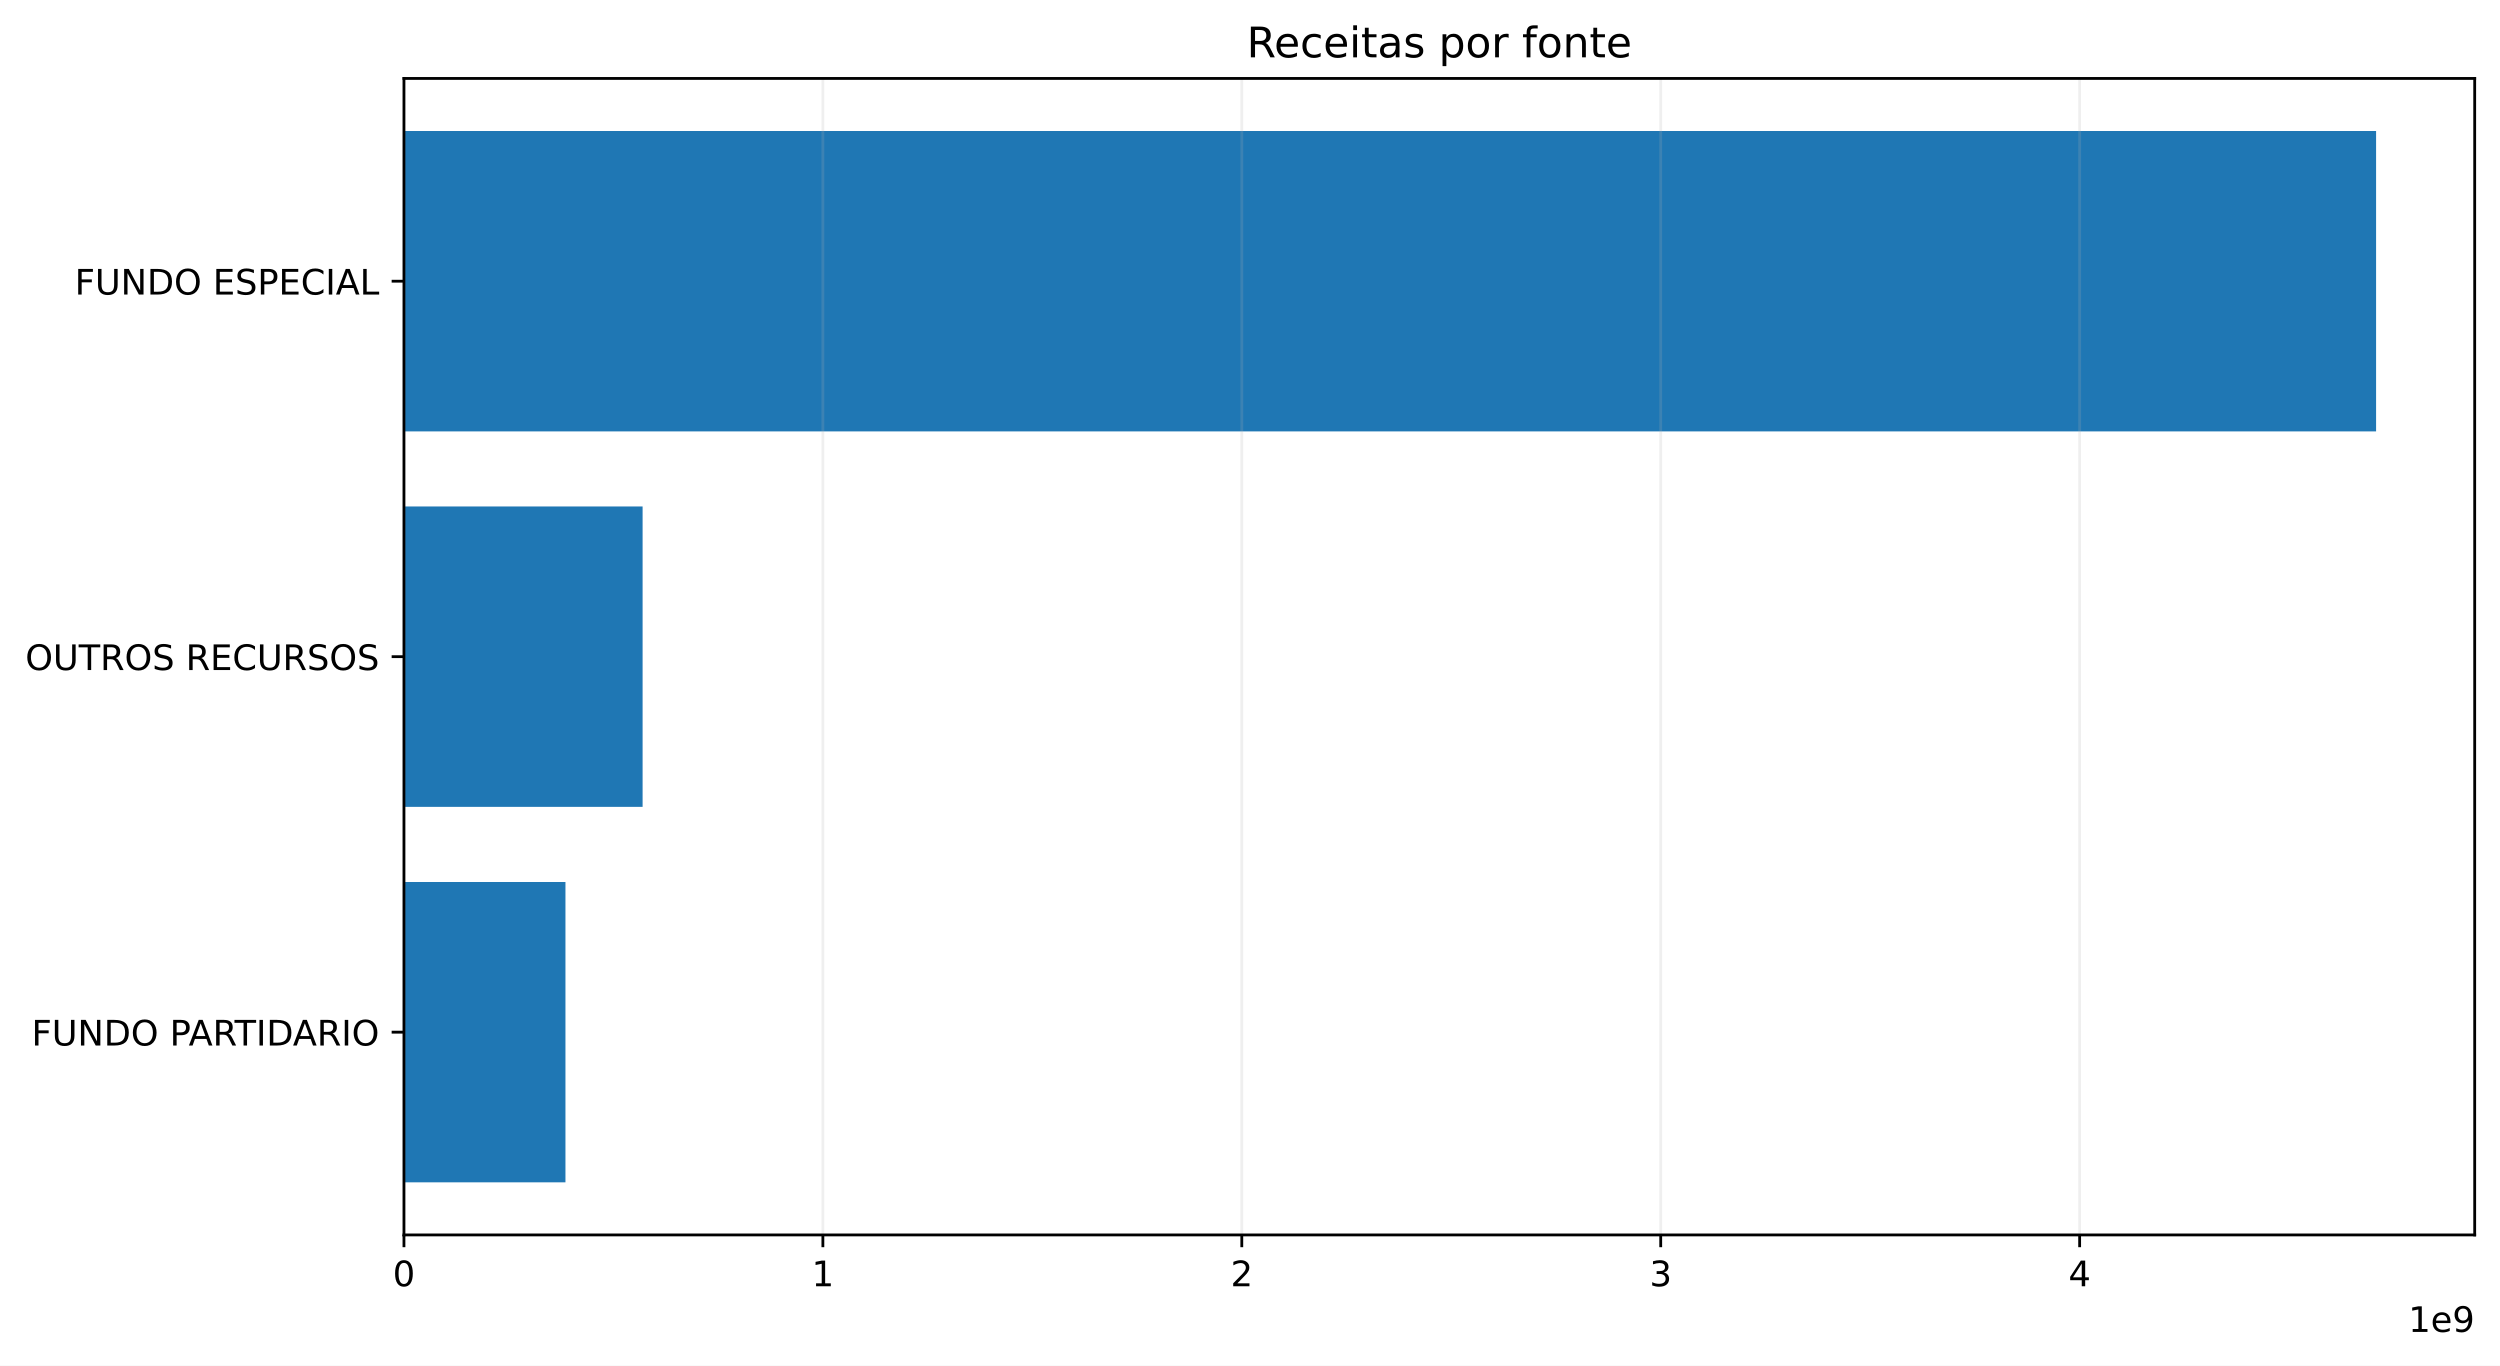
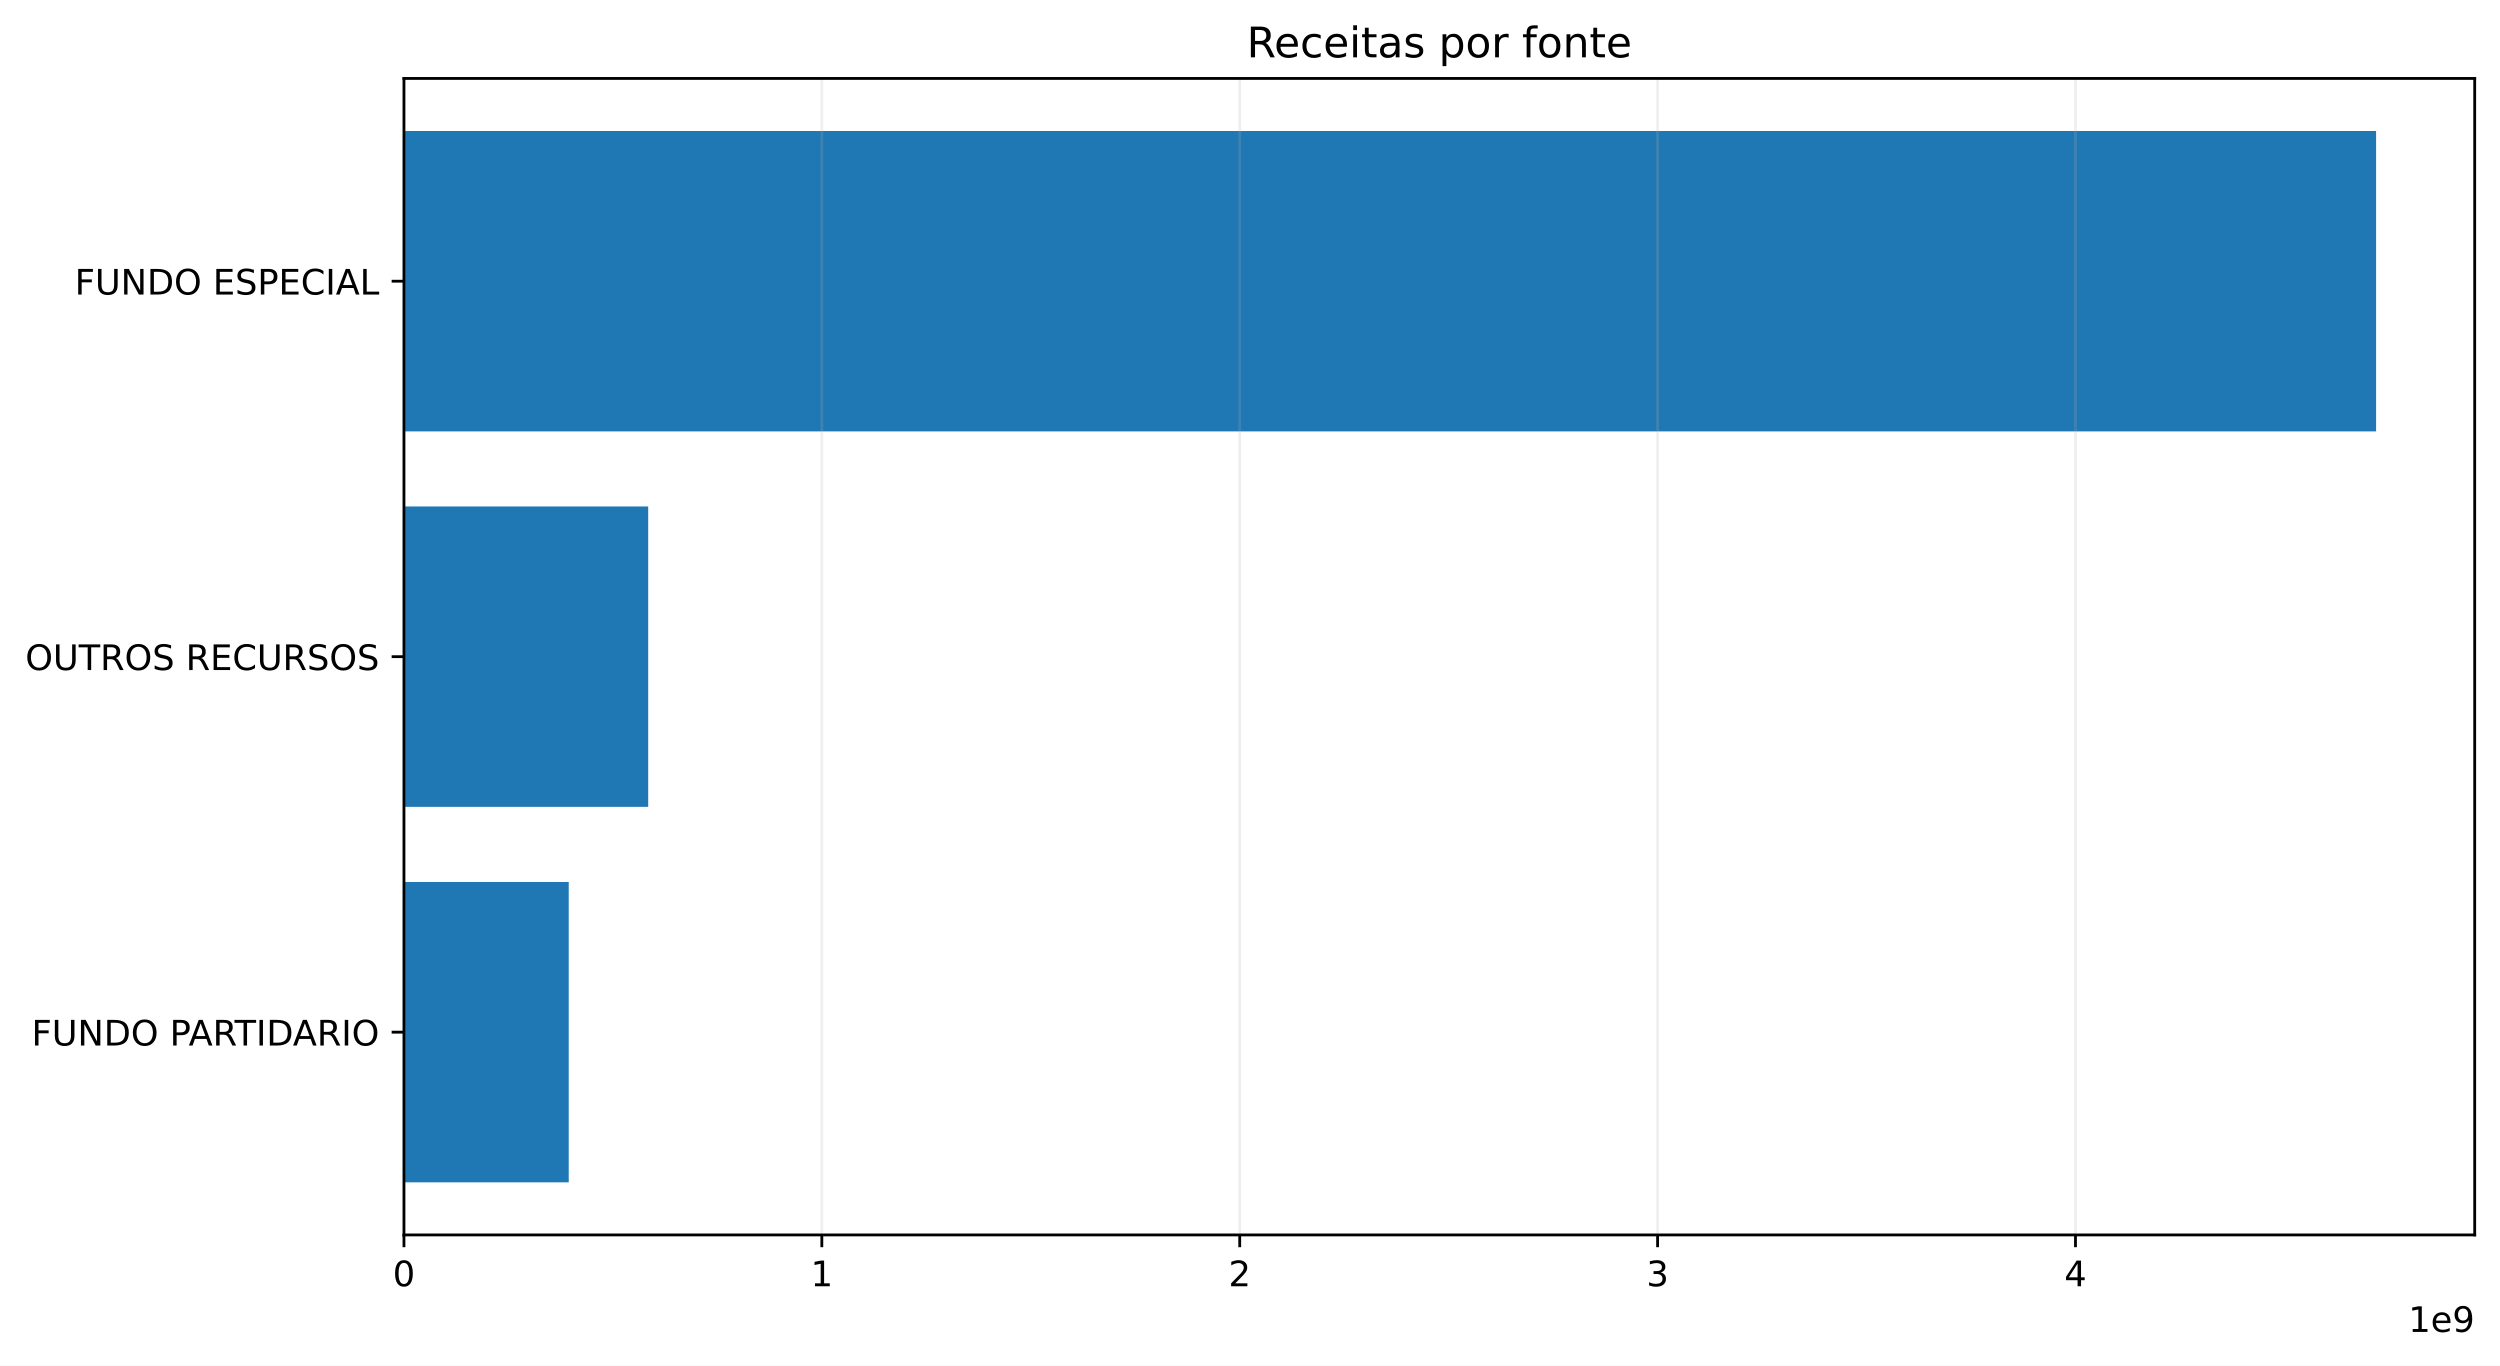
<svg xmlns="http://www.w3.org/2000/svg" xmlns:xlink="http://www.w3.org/1999/xlink" width="711.291pt" height="388.558pt" viewBox="0 0 711.291 388.558" version="1.1">
  <defs>
    <style type="text/css">*{stroke-linejoin: round; stroke-linecap: butt}</style>
  </defs>
  <g id="figure_1">
    <g id="patch_1">
      <path d="M 0 388.558  L 711.291 388.558  L 711.291 0  L 0 0  z " style="fill: #ffffff" />
    </g>
    <g id="axes_1">
      <g id="patch_2">
        <path d="M 114.931 351.358  L 704.091 351.358  L 704.091 22.318  L 114.931 22.318  z " style="fill: #ffffff" />
      </g>
      <g id="patch_3">
-         <path d="M 114.931 336.402  L 160.881 336.402  L 160.881 250.937  L 114.931 250.937  z " clip-path="url(#p4329cd333b)" style="fill: #1f77b4" />
+         <path d="M 114.931 336.402  L 161.813 336.402  L 161.813 250.937  L 114.931 250.937  z " clip-path="url(#p1a282b4926)" style="fill: #1f77b4" />
      </g>
      <g id="patch_4">
-         <path d="M 114.931 229.571  L 182.831 229.571  L 182.831 144.106  L 114.931 144.106  z " clip-path="url(#p4329cd333b)" style="fill: #1f77b4" />
+         <path d="M 114.931 229.571  L 184.422 229.571  L 184.422 144.106  L 114.931 144.106  z " clip-path="url(#p1a282b4926)" style="fill: #1f77b4" />
      </g>
      <g id="patch_5">
-         <path d="M 114.931 122.739  L 676.036 122.739  L 676.036 37.274  L 114.931 37.274  z " clip-path="url(#p4329cd333b)" style="fill: #1f77b4" />
+         <path d="M 114.931 122.739  L 676.036 122.739  L 676.036 37.274  L 114.931 37.274  z " clip-path="url(#p1a282b4926)" style="fill: #1f77b4" />
      </g>
      <g id="matplotlib.axis_1">
        <g id="xtick_1">
          <g id="line2d_1">
-             <path d="M 114.931 351.358  L 114.931 22.318  " clip-path="url(#p4329cd333b)" style="fill: none; stroke: #b0b0b0; stroke-opacity: 0.2; stroke-width: 0.8; stroke-linecap: square" />
+             <path d="M 114.931 351.358  L 114.931 22.318  " clip-path="url(#p1a282b4926)" style="fill: none; stroke: #b0b0b0; stroke-opacity: 0.2; stroke-width: 0.8; stroke-linecap: square" />
          </g>
          <g id="line2d_2">
            <defs>
-               <path id="mad515bba20" d="M 0 0  L 0 3.5  " style="stroke: #000000; stroke-width: 0.8" />
+               <path id="md3daf7415a" d="M 0 0  L 0 3.5  " style="stroke: #000000; stroke-width: 0.8" />
            </defs>
            <g>
-               <use xlink:href="#mad515bba20" x="114.931" y="351.358" style="stroke: #000000; stroke-width: 0.8" />
+               <use xlink:href="#md3daf7415a" x="114.931" y="351.358" style="stroke: #000000; stroke-width: 0.8" />
            </g>
          </g>
          <g id="text_1">
            <g transform="translate(111.75 365.9558) scale(0.1 -0.1)">
              <defs>
                <path id="DejaVuSans-13" d="M 2034 4250  Q 1547 4250 1301 3770  Q 1056 3291 1056 2328  Q 1056 1369 1301 889  Q 1547 409 2034 409  Q 2525 409 2770 889  Q 3016 1369 3016 2328  Q 3016 3291 2770 3770  Q 2525 4250 2034 4250  z M 2034 4750  Q 2819 4750 3233 4129  Q 3647 3509 3647 2328  Q 3647 1150 3233 529  Q 2819 -91 2034 -91  Q 1250 -91 836 529  Q 422 1150 422 2328  Q 422 3509 836 4129  Q 1250 4750 2034 4750  z " transform="scale(0.015625)" />
              </defs>
              <use xlink:href="#DejaVuSans-13" />
            </g>
          </g>
        </g>
        <g id="xtick_2">
          <g id="line2d_3">
-             <path d="M 234.121 351.358  L 234.121 22.318  " clip-path="url(#p4329cd333b)" style="fill: none; stroke: #b0b0b0; stroke-opacity: 0.2; stroke-width: 0.8; stroke-linecap: square" />
+             <path d="M 233.825 351.358  L 233.825 22.318  " clip-path="url(#p1a282b4926)" style="fill: none; stroke: #b0b0b0; stroke-opacity: 0.2; stroke-width: 0.8; stroke-linecap: square" />
          </g>
          <g id="line2d_4">
            <g>
-               <use xlink:href="#mad515bba20" x="234.121" y="351.358" style="stroke: #000000; stroke-width: 0.8" />
+               <use xlink:href="#md3daf7415a" x="233.825" y="351.358" style="stroke: #000000; stroke-width: 0.8" />
            </g>
          </g>
          <g id="text_2">
-             <g transform="translate(230.94 365.9558) scale(0.1 -0.1)">
+             <g transform="translate(230.6438 365.9558) scale(0.1 -0.1)">
              <defs>
                <path id="DejaVuSans-14" d="M 794 531  L 1825 531  L 1825 4091  L 703 3866  L 703 4441  L 1819 4666  L 2450 4666  L 2450 531  L 3481 531  L 3481 0  L 794 0  L 794 531  z " transform="scale(0.015625)" />
              </defs>
              <use xlink:href="#DejaVuSans-14" />
            </g>
          </g>
        </g>
        <g id="xtick_3">
          <g id="line2d_5">
-             <path d="M 353.311 351.358  L 353.311 22.318  " clip-path="url(#p4329cd333b)" style="fill: none; stroke: #b0b0b0; stroke-opacity: 0.2; stroke-width: 0.8; stroke-linecap: square" />
+             <path d="M 352.719 351.358  L 352.719 22.318  " clip-path="url(#p1a282b4926)" style="fill: none; stroke: #b0b0b0; stroke-opacity: 0.2; stroke-width: 0.8; stroke-linecap: square" />
          </g>
          <g id="line2d_6">
            <g>
-               <use xlink:href="#mad515bba20" x="353.311" y="351.358" style="stroke: #000000; stroke-width: 0.8" />
+               <use xlink:href="#md3daf7415a" x="352.719" y="351.358" style="stroke: #000000; stroke-width: 0.8" />
            </g>
          </g>
          <g id="text_3">
-             <g transform="translate(350.1299 365.9558) scale(0.1 -0.1)">
+             <g transform="translate(349.5377 365.9558) scale(0.1 -0.1)">
              <defs>
                <path id="DejaVuSans-15" d="M 1228 531  L 3431 531  L 3431 0  L 469 0  L 469 531  Q 828 903 1448 1529  Q 2069 2156 2228 2338  Q 2531 2678 2651 2914  Q 2772 3150 2772 3378  Q 2772 3750 2511 3984  Q 2250 4219 1831 4219  Q 1534 4219 1204 4116  Q 875 4013 500 3803  L 500 4441  Q 881 4594 1212 4672  Q 1544 4750 1819 4750  Q 2544 4750 2975 4387  Q 3406 4025 3406 3419  Q 3406 3131 3298 2873  Q 3191 2616 2906 2266  Q 2828 2175 2409 1742  Q 1991 1309 1228 531  z " transform="scale(0.015625)" />
              </defs>
              <use xlink:href="#DejaVuSans-15" />
            </g>
          </g>
        </g>
        <g id="xtick_4">
          <g id="line2d_7">
-             <path d="M 472.501 351.358  L 472.501 22.318  " clip-path="url(#p4329cd333b)" style="fill: none; stroke: #b0b0b0; stroke-opacity: 0.2; stroke-width: 0.8; stroke-linecap: square" />
+             <path d="M 471.613 351.358  L 471.613 22.318  " clip-path="url(#p1a282b4926)" style="fill: none; stroke: #b0b0b0; stroke-opacity: 0.2; stroke-width: 0.8; stroke-linecap: square" />
          </g>
          <g id="line2d_8">
            <g>
-               <use xlink:href="#mad515bba20" x="472.501" y="351.358" style="stroke: #000000; stroke-width: 0.8" />
+               <use xlink:href="#md3daf7415a" x="471.613" y="351.358" style="stroke: #000000; stroke-width: 0.8" />
            </g>
          </g>
          <g id="text_4">
-             <g transform="translate(469.3199 365.9558) scale(0.1 -0.1)">
+             <g transform="translate(468.4315 365.9558) scale(0.1 -0.1)">
              <defs>
                <path id="DejaVuSans-16" d="M 2597 2516  Q 3050 2419 3304 2112  Q 3559 1806 3559 1356  Q 3559 666 3084 287  Q 2609 -91 1734 -91  Q 1441 -91 1130 -33  Q 819 25 488 141  L 488 750  Q 750 597 1062 519  Q 1375 441 1716 441  Q 2309 441 2620 675  Q 2931 909 2931 1356  Q 2931 1769 2642 2001  Q 2353 2234 1838 2234  L 1294 2234  L 1294 2753  L 1863 2753  Q 2328 2753 2575 2939  Q 2822 3125 2822 3475  Q 2822 3834 2567 4026  Q 2313 4219 1838 4219  Q 1578 4219 1281 4162  Q 984 4106 628 3988  L 628 4550  Q 988 4650 1302 4700  Q 1616 4750 1894 4750  Q 2613 4750 3031 4423  Q 3450 4097 3450 3541  Q 3450 3153 3228 2886  Q 3006 2619 2597 2516  z " transform="scale(0.015625)" />
              </defs>
              <use xlink:href="#DejaVuSans-16" />
            </g>
          </g>
        </g>
        <g id="xtick_5">
          <g id="line2d_9">
-             <path d="M 591.691 351.358  L 591.691 22.318  " clip-path="url(#p4329cd333b)" style="fill: none; stroke: #b0b0b0; stroke-opacity: 0.2; stroke-width: 0.8; stroke-linecap: square" />
+             <path d="M 590.507 351.358  L 590.507 22.318  " clip-path="url(#p1a282b4926)" style="fill: none; stroke: #b0b0b0; stroke-opacity: 0.2; stroke-width: 0.8; stroke-linecap: square" />
          </g>
          <g id="line2d_10">
            <g>
-               <use xlink:href="#mad515bba20" x="591.691" y="351.358" style="stroke: #000000; stroke-width: 0.8" />
+               <use xlink:href="#md3daf7415a" x="590.507" y="351.358" style="stroke: #000000; stroke-width: 0.8" />
            </g>
          </g>
          <g id="text_5">
-             <g transform="translate(588.5098 365.9558) scale(0.1 -0.1)">
+             <g transform="translate(587.3253 365.9558) scale(0.1 -0.1)">
              <defs>
                <path id="DejaVuSans-17" d="M 2419 4116  L 825 1625  L 2419 1625  L 2419 4116  z M 2253 4666  L 3047 4666  L 3047 1625  L 3713 1625  L 3713 1100  L 3047 1100  L 3047 0  L 2419 0  L 2419 1100  L 313 1100  L 313 1709  L 2253 4666  z " transform="scale(0.015625)" />
              </defs>
              <use xlink:href="#DejaVuSans-17" />
            </g>
          </g>
        </g>
        <g id="text_6">
          <g transform="translate(685.2131 378.9558) scale(0.1 -0.1)">
            <defs>
              <path id="DejaVuSans-48" d="M 3597 1894  L 3597 1613  L 953 1613  Q 991 1019 1311 708  Q 1631 397 2203 397  Q 2534 397 2845 478  Q 3156 559 3463 722  L 3463 178  Q 3153 47 2828 -22  Q 2503 -91 2169 -91  Q 1331 -91 842 396  Q 353 884 353 1716  Q 353 2575 817 3079  Q 1281 3584 2069 3584  Q 2775 3584 3186 3129  Q 3597 2675 3597 1894  z M 3022 2063  Q 3016 2534 2758 2815  Q 2500 3097 2075 3097  Q 1594 3097 1305 2825  Q 1016 2553 972 2059  L 3022 2063  z " transform="scale(0.015625)" />
              <path id="DejaVuSans-1c" d="M 703 97  L 703 672  Q 941 559 1184 500  Q 1428 441 1663 441  Q 2288 441 2617 861  Q 2947 1281 2994 2138  Q 2813 1869 2534 1725  Q 2256 1581 1919 1581  Q 1219 1581 811 2004  Q 403 2428 403 3163  Q 403 3881 828 4315  Q 1253 4750 1959 4750  Q 2769 4750 3195 4129  Q 3622 3509 3622 2328  Q 3622 1225 3098 567  Q 2575 -91 1691 -91  Q 1453 -91 1209 -44  Q 966 3 703 97  z M 1959 2075  Q 2384 2075 2632 2365  Q 2881 2656 2881 3163  Q 2881 3666 2632 3958  Q 2384 4250 1959 4250  Q 1534 4250 1286 3958  Q 1038 3666 1038 3163  Q 1038 2656 1286 2365  Q 1534 2075 1959 2075  z " transform="scale(0.015625)" />
            </defs>
            <use xlink:href="#DejaVuSans-14" />
            <use xlink:href="#DejaVuSans-48" transform="translate(63.625 0)" />
            <use xlink:href="#DejaVuSans-1c" transform="translate(125.1562 0)" />
          </g>
        </g>
      </g>
      <g id="matplotlib.axis_2">
        <g id="ytick_1">
          <g id="line2d_11">
            <defs>
-               <path id="m690cafdd9a" d="M 0 0  L -3.5 0  " style="stroke: #000000; stroke-width: 0.8" />
+               <path id="m6050f56997" d="M 0 0  L -3.5 0  " style="stroke: #000000; stroke-width: 0.8" />
            </defs>
            <g>
-               <use xlink:href="#m690cafdd9a" x="114.931" y="293.669" style="stroke: #000000; stroke-width: 0.8" />
+               <use xlink:href="#m6050f56997" x="114.931" y="293.669" style="stroke: #000000; stroke-width: 0.8" />
            </g>
          </g>
          <g id="text_7">
            <g transform="translate(8.984375 297.4681) scale(0.1 -0.1)">
              <defs>
                <path id="DejaVuSans-29" d="M 628 4666  L 3309 4666  L 3309 4134  L 1259 4134  L 1259 2759  L 3109 2759  L 3109 2228  L 1259 2228  L 1259 0  L 628 0  L 628 4666  z " transform="scale(0.015625)" />
                <path id="DejaVuSans-38" d="M 556 4666  L 1191 4666  L 1191 1831  Q 1191 1081 1462 751  Q 1734 422 2344 422  Q 2950 422 3222 751  Q 3494 1081 3494 1831  L 3494 4666  L 4128 4666  L 4128 1753  Q 4128 841 3676 375  Q 3225 -91 2344 -91  Q 1459 -91 1007 375  Q 556 841 556 1753  L 556 4666  z " transform="scale(0.015625)" />
                <path id="DejaVuSans-31" d="M 628 4666  L 1478 4666  L 3547 763  L 3547 4666  L 4159 4666  L 4159 0  L 3309 0  L 1241 3903  L 1241 0  L 628 0  L 628 4666  z " transform="scale(0.015625)" />
                <path id="DejaVuSans-27" d="M 1259 4147  L 1259 519  L 2022 519  Q 2988 519 3436 956  Q 3884 1394 3884 2338  Q 3884 3275 3436 3711  Q 2988 4147 2022 4147  L 1259 4147  z M 628 4666  L 1925 4666  Q 3281 4666 3915 4102  Q 4550 3538 4550 2338  Q 4550 1131 3912 565  Q 3275 0 1925 0  L 628 0  L 628 4666  z " transform="scale(0.015625)" />
                <path id="DejaVuSans-32" d="M 2522 4238  Q 1834 4238 1429 3725  Q 1025 3213 1025 2328  Q 1025 1447 1429 934  Q 1834 422 2522 422  Q 3209 422 3611 934  Q 4013 1447 4013 2328  Q 4013 3213 3611 3725  Q 3209 4238 2522 4238  z M 2522 4750  Q 3503 4750 4090 4092  Q 4678 3434 4678 2328  Q 4678 1225 4090 567  Q 3503 -91 2522 -91  Q 1538 -91 948 565  Q 359 1222 359 2328  Q 359 3434 948 4092  Q 1538 4750 2522 4750  z " transform="scale(0.015625)" />
                <path id="DejaVuSans-3" transform="scale(0.015625)" />
                <path id="DejaVuSans-33" d="M 1259 4147  L 1259 2394  L 2053 2394  Q 2494 2394 2734 2622  Q 2975 2850 2975 3272  Q 2975 3691 2734 3919  Q 2494 4147 2053 4147  L 1259 4147  z M 628 4666  L 2053 4666  Q 2838 4666 3239 4311  Q 3641 3956 3641 3272  Q 3641 2581 3239 2228  Q 2838 1875 2053 1875  L 1259 1875  L 1259 0  L 628 0  L 628 4666  z " transform="scale(0.015625)" />
                <path id="DejaVuSans-24" d="M 2188 4044  L 1331 1722  L 3047 1722  L 2188 4044  z M 1831 4666  L 2547 4666  L 4325 0  L 3669 0  L 3244 1197  L 1141 1197  L 716 0  L 50 0  L 1831 4666  z " transform="scale(0.015625)" />
                <path id="DejaVuSans-35" d="M 2841 2188  Q 3044 2119 3236 1894  Q 3428 1669 3622 1275  L 4263 0  L 3584 0  L 2988 1197  Q 2756 1666 2539 1819  Q 2322 1972 1947 1972  L 1259 1972  L 1259 0  L 628 0  L 628 4666  L 2053 4666  Q 2853 4666 3247 4331  Q 3641 3997 3641 3322  Q 3641 2881 3436 2590  Q 3231 2300 2841 2188  z M 1259 4147  L 1259 2491  L 2053 2491  Q 2509 2491 2742 2702  Q 2975 2913 2975 3322  Q 2975 3731 2742 3939  Q 2509 4147 2053 4147  L 1259 4147  z " transform="scale(0.015625)" />
                <path id="DejaVuSans-37" d="M -19 4666  L 3928 4666  L 3928 4134  L 2272 4134  L 2272 0  L 1638 0  L 1638 4134  L -19 4134  L -19 4666  z " transform="scale(0.015625)" />
                <path id="DejaVuSans-2c" d="M 628 4666  L 1259 4666  L 1259 0  L 628 0  L 628 4666  z " transform="scale(0.015625)" />
              </defs>
              <use xlink:href="#DejaVuSans-29" />
              <use xlink:href="#DejaVuSans-38" transform="translate(57.51562 0)" />
              <use xlink:href="#DejaVuSans-31" transform="translate(130.7031 0)" />
              <use xlink:href="#DejaVuSans-27" transform="translate(205.5156 0)" />
              <use xlink:href="#DejaVuSans-32" transform="translate(282.5156 0)" />
              <use xlink:href="#DejaVuSans-3" transform="translate(361.2344 0)" />
              <use xlink:href="#DejaVuSans-33" transform="translate(393.0156 0)" />
              <use xlink:href="#DejaVuSans-24" transform="translate(446.9219 0)" />
              <use xlink:href="#DejaVuSans-35" transform="translate(515.3281 0)" />
              <use xlink:href="#DejaVuSans-37" transform="translate(577.5312 0)" />
              <use xlink:href="#DejaVuSans-2c" transform="translate(638.6094 0)" />
              <use xlink:href="#DejaVuSans-27" transform="translate(668.1094 0)" />
              <use xlink:href="#DejaVuSans-24" transform="translate(743.3594 0)" />
              <use xlink:href="#DejaVuSans-35" transform="translate(811.7656 0)" />
              <use xlink:href="#DejaVuSans-2c" transform="translate(881.25 0)" />
              <use xlink:href="#DejaVuSans-32" transform="translate(910.75 0)" />
            </g>
          </g>
        </g>
        <g id="ytick_2">
          <g id="line2d_12">
            <g>
-               <use xlink:href="#m690cafdd9a" x="114.931" y="186.838" style="stroke: #000000; stroke-width: 0.8" />
+               <use xlink:href="#m6050f56997" x="114.931" y="186.838" style="stroke: #000000; stroke-width: 0.8" />
            </g>
          </g>
          <g id="text_8">
            <g transform="translate(7.2 190.637) scale(0.1 -0.1)">
              <defs>
                <path id="DejaVuSans-36" d="M 3425 4513  L 3425 3897  Q 3066 4069 2747 4153  Q 2428 4238 2131 4238  Q 1616 4238 1336 4038  Q 1056 3838 1056 3469  Q 1056 3159 1242 3001  Q 1428 2844 1947 2747  L 2328 2669  Q 3034 2534 3370 2195  Q 3706 1856 3706 1288  Q 3706 609 3251 259  Q 2797 -91 1919 -91  Q 1588 -91 1214 -16  Q 841 59 441 206  L 441 856  Q 825 641 1194 531  Q 1563 422 1919 422  Q 2459 422 2753 634  Q 3047 847 3047 1241  Q 3047 1584 2836 1778  Q 2625 1972 2144 2069  L 1759 2144  Q 1053 2284 737 2584  Q 422 2884 422 3419  Q 422 4038 858 4394  Q 1294 4750 2059 4750  Q 2388 4750 2728 4690  Q 3069 4631 3425 4513  z " transform="scale(0.015625)" />
                <path id="DejaVuSans-28" d="M 628 4666  L 3578 4666  L 3578 4134  L 1259 4134  L 1259 2753  L 3481 2753  L 3481 2222  L 1259 2222  L 1259 531  L 3634 531  L 3634 0  L 628 0  L 628 4666  z " transform="scale(0.015625)" />
                <path id="DejaVuSans-26" d="M 4122 4306  L 4122 3641  Q 3803 3938 3442 4084  Q 3081 4231 2675 4231  Q 1875 4231 1450 3742  Q 1025 3253 1025 2328  Q 1025 1406 1450 917  Q 1875 428 2675 428  Q 3081 428 3442 575  Q 3803 722 4122 1019  L 4122 359  Q 3791 134 3420 21  Q 3050 -91 2638 -91  Q 1578 -91 968 557  Q 359 1206 359 2328  Q 359 3453 968 4101  Q 1578 4750 2638 4750  Q 3056 4750 3426 4639  Q 3797 4528 4122 4306  z " transform="scale(0.015625)" />
              </defs>
              <use xlink:href="#DejaVuSans-32" />
              <use xlink:href="#DejaVuSans-38" transform="translate(78.71875 0)" />
              <use xlink:href="#DejaVuSans-37" transform="translate(151.9062 0)" />
              <use xlink:href="#DejaVuSans-35" transform="translate(212.9844 0)" />
              <use xlink:href="#DejaVuSans-32" transform="translate(282.4688 0)" />
              <use xlink:href="#DejaVuSans-36" transform="translate(361.1875 0)" />
              <use xlink:href="#DejaVuSans-3" transform="translate(424.6719 0)" />
              <use xlink:href="#DejaVuSans-35" transform="translate(456.4531 0)" />
              <use xlink:href="#DejaVuSans-28" transform="translate(525.9375 0)" />
              <use xlink:href="#DejaVuSans-26" transform="translate(589.125 0)" />
              <use xlink:href="#DejaVuSans-38" transform="translate(658.9531 0)" />
              <use xlink:href="#DejaVuSans-35" transform="translate(732.1406 0)" />
              <use xlink:href="#DejaVuSans-36" transform="translate(801.625 0)" />
              <use xlink:href="#DejaVuSans-32" transform="translate(865.1094 0)" />
              <use xlink:href="#DejaVuSans-36" transform="translate(943.8281 0)" />
            </g>
          </g>
        </g>
        <g id="ytick_3">
          <g id="line2d_13">
            <g>
-               <use xlink:href="#m690cafdd9a" x="114.931" y="80.007" style="stroke: #000000; stroke-width: 0.8" />
+               <use xlink:href="#m6050f56997" x="114.931" y="80.007" style="stroke: #000000; stroke-width: 0.8" />
            </g>
          </g>
          <g id="text_9">
            <g transform="translate(21.26875 83.80578) scale(0.1 -0.1)">
              <defs>
                <path id="DejaVuSans-2f" d="M 628 4666  L 1259 4666  L 1259 531  L 3531 531  L 3531 0  L 628 0  L 628 4666  z " transform="scale(0.015625)" />
              </defs>
              <use xlink:href="#DejaVuSans-29" />
              <use xlink:href="#DejaVuSans-38" transform="translate(57.51562 0)" />
              <use xlink:href="#DejaVuSans-31" transform="translate(130.7031 0)" />
              <use xlink:href="#DejaVuSans-27" transform="translate(205.5156 0)" />
              <use xlink:href="#DejaVuSans-32" transform="translate(282.5156 0)" />
              <use xlink:href="#DejaVuSans-3" transform="translate(361.2344 0)" />
              <use xlink:href="#DejaVuSans-28" transform="translate(393.0156 0)" />
              <use xlink:href="#DejaVuSans-36" transform="translate(456.2031 0)" />
              <use xlink:href="#DejaVuSans-33" transform="translate(519.6875 0)" />
              <use xlink:href="#DejaVuSans-28" transform="translate(579.9844 0)" />
              <use xlink:href="#DejaVuSans-26" transform="translate(643.1719 0)" />
              <use xlink:href="#DejaVuSans-2c" transform="translate(713 0)" />
              <use xlink:href="#DejaVuSans-24" transform="translate(742.5 0)" />
              <use xlink:href="#DejaVuSans-2f" transform="translate(810.9062 0)" />
            </g>
          </g>
        </g>
      </g>
      <g id="patch_6">
        <path d="M 114.931 351.358  L 114.931 22.318  " style="fill: none; stroke: #000000; stroke-width: 0.8; stroke-linejoin: miter; stroke-linecap: square" />
      </g>
      <g id="patch_7">
        <path d="M 704.091 351.358  L 704.091 22.318  " style="fill: none; stroke: #000000; stroke-width: 0.8; stroke-linejoin: miter; stroke-linecap: square" />
      </g>
      <g id="patch_8">
        <path d="M 114.931 351.358  L 704.091 351.358  " style="fill: none; stroke: #000000; stroke-width: 0.8; stroke-linejoin: miter; stroke-linecap: square" />
      </g>
      <g id="patch_9">
        <path d="M 114.931 22.318  L 704.091 22.318  " style="fill: none; stroke: #000000; stroke-width: 0.8; stroke-linejoin: miter; stroke-linecap: square" />
      </g>
      <g id="text_10">
        <g transform="translate(354.7163 16.31812) scale(0.12 -0.12)">
          <defs>
            <path id="DejaVuSans-46" d="M 3122 3366  L 3122 2828  Q 2878 2963 2633 3030  Q 2388 3097 2138 3097  Q 1578 3097 1268 2742  Q 959 2388 959 1747  Q 959 1106 1268 751  Q 1578 397 2138 397  Q 2388 397 2633 464  Q 2878 531 3122 666  L 3122 134  Q 2881 22 2623 -34  Q 2366 -91 2075 -91  Q 1284 -91 818 406  Q 353 903 353 1747  Q 353 2603 823 3093  Q 1294 3584 2113 3584  Q 2378 3584 2631 3529  Q 2884 3475 3122 3366  z " transform="scale(0.015625)" />
            <path id="DejaVuSans-4c" d="M 603 3500  L 1178 3500  L 1178 0  L 603 0  L 603 3500  z M 603 4863  L 1178 4863  L 1178 4134  L 603 4134  L 603 4863  z " transform="scale(0.015625)" />
            <path id="DejaVuSans-57" d="M 1172 4494  L 1172 3500  L 2356 3500  L 2356 3053  L 1172 3053  L 1172 1153  Q 1172 725 1289 603  Q 1406 481 1766 481  L 2356 481  L 2356 0  L 1766 0  Q 1100 0 847 248  Q 594 497 594 1153  L 594 3053  L 172 3053  L 172 3500  L 594 3500  L 594 4494  L 1172 4494  z " transform="scale(0.015625)" />
            <path id="DejaVuSans-44" d="M 2194 1759  Q 1497 1759 1228 1600  Q 959 1441 959 1056  Q 959 750 1161 570  Q 1363 391 1709 391  Q 2188 391 2477 730  Q 2766 1069 2766 1631  L 2766 1759  L 2194 1759  z M 3341 1997  L 3341 0  L 2766 0  L 2766 531  Q 2569 213 2275 61  Q 1981 -91 1556 -91  Q 1019 -91 701 211  Q 384 513 384 1019  Q 384 1609 779 1909  Q 1175 2209 1959 2209  L 2766 2209  L 2766 2266  Q 2766 2663 2505 2880  Q 2244 3097 1772 3097  Q 1472 3097 1187 3025  Q 903 2953 641 2809  L 641 3341  Q 956 3463 1253 3523  Q 1550 3584 1831 3584  Q 2591 3584 2966 3190  Q 3341 2797 3341 1997  z " transform="scale(0.015625)" />
            <path id="DejaVuSans-56" d="M 2834 3397  L 2834 2853  Q 2591 2978 2328 3040  Q 2066 3103 1784 3103  Q 1356 3103 1142 2972  Q 928 2841 928 2578  Q 928 2378 1081 2264  Q 1234 2150 1697 2047  L 1894 2003  Q 2506 1872 2764 1633  Q 3022 1394 3022 966  Q 3022 478 2636 193  Q 2250 -91 1575 -91  Q 1294 -91 989 -36  Q 684 19 347 128  L 347 722  Q 666 556 975 473  Q 1284 391 1588 391  Q 1994 391 2212 530  Q 2431 669 2431 922  Q 2431 1156 2273 1281  Q 2116 1406 1581 1522  L 1381 1569  Q 847 1681 609 1914  Q 372 2147 372 2553  Q 372 3047 722 3315  Q 1072 3584 1716 3584  Q 2034 3584 2315 3537  Q 2597 3491 2834 3397  z " transform="scale(0.015625)" />
            <path id="DejaVuSans-53" d="M 1159 525  L 1159 -1331  L 581 -1331  L 581 3500  L 1159 3500  L 1159 2969  Q 1341 3281 1617 3432  Q 1894 3584 2278 3584  Q 2916 3584 3314 3078  Q 3713 2572 3713 1747  Q 3713 922 3314 415  Q 2916 -91 2278 -91  Q 1894 -91 1617 61  Q 1341 213 1159 525  z M 3116 1747  Q 3116 2381 2855 2742  Q 2594 3103 2138 3103  Q 1681 3103 1420 2742  Q 1159 2381 1159 1747  Q 1159 1113 1420 752  Q 1681 391 2138 391  Q 2594 391 2855 752  Q 3116 1113 3116 1747  z " transform="scale(0.015625)" />
            <path id="DejaVuSans-52" d="M 1959 3097  Q 1497 3097 1228 2736  Q 959 2375 959 1747  Q 959 1119 1226 758  Q 1494 397 1959 397  Q 2419 397 2687 759  Q 2956 1122 2956 1747  Q 2956 2369 2687 2733  Q 2419 3097 1959 3097  z M 1959 3584  Q 2709 3584 3137 3096  Q 3566 2609 3566 1747  Q 3566 888 3137 398  Q 2709 -91 1959 -91  Q 1206 -91 779 398  Q 353 888 353 1747  Q 353 2609 779 3096  Q 1206 3584 1959 3584  z " transform="scale(0.015625)" />
            <path id="DejaVuSans-55" d="M 2631 2963  Q 2534 3019 2420 3045  Q 2306 3072 2169 3072  Q 1681 3072 1420 2755  Q 1159 2438 1159 1844  L 1159 0  L 581 0  L 581 3500  L 1159 3500  L 1159 2956  Q 1341 3275 1631 3429  Q 1922 3584 2338 3584  Q 2397 3584 2469 3576  Q 2541 3569 2628 3553  L 2631 2963  z " transform="scale(0.015625)" />
            <path id="DejaVuSans-49" d="M 2375 4863  L 2375 4384  L 1825 4384  Q 1516 4384 1395 4259  Q 1275 4134 1275 3809  L 1275 3500  L 2222 3500  L 2222 3053  L 1275 3053  L 1275 0  L 697 0  L 697 3053  L 147 3053  L 147 3500  L 697 3500  L 697 3744  Q 697 4328 969 4595  Q 1241 4863 1831 4863  L 2375 4863  z " transform="scale(0.015625)" />
            <path id="DejaVuSans-51" d="M 3513 2113  L 3513 0  L 2938 0  L 2938 2094  Q 2938 2591 2744 2837  Q 2550 3084 2163 3084  Q 1697 3084 1428 2787  Q 1159 2491 1159 1978  L 1159 0  L 581 0  L 581 3500  L 1159 3500  L 1159 2956  Q 1366 3272 1645 3428  Q 1925 3584 2291 3584  Q 2894 3584 3203 3211  Q 3513 2838 3513 2113  z " transform="scale(0.015625)" />
          </defs>
          <use xlink:href="#DejaVuSans-35" />
          <use xlink:href="#DejaVuSans-48" transform="translate(65 0)" />
          <use xlink:href="#DejaVuSans-46" transform="translate(126.5312 0)" />
          <use xlink:href="#DejaVuSans-48" transform="translate(181.5156 0)" />
          <use xlink:href="#DejaVuSans-4c" transform="translate(243.0469 0)" />
          <use xlink:href="#DejaVuSans-57" transform="translate(270.8281 0)" />
          <use xlink:href="#DejaVuSans-44" transform="translate(310.0312 0)" />
          <use xlink:href="#DejaVuSans-56" transform="translate(371.3125 0)" />
          <use xlink:href="#DejaVuSans-3" transform="translate(423.4062 0)" />
          <use xlink:href="#DejaVuSans-53" transform="translate(455.1875 0)" />
          <use xlink:href="#DejaVuSans-52" transform="translate(518.6719 0)" />
          <use xlink:href="#DejaVuSans-55" transform="translate(579.8594 0)" />
          <use xlink:href="#DejaVuSans-3" transform="translate(620.9688 0)" />
          <use xlink:href="#DejaVuSans-49" transform="translate(652.75 0)" />
          <use xlink:href="#DejaVuSans-52" transform="translate(687.9531 0)" />
          <use xlink:href="#DejaVuSans-51" transform="translate(749.1406 0)" />
          <use xlink:href="#DejaVuSans-57" transform="translate(812.5156 0)" />
          <use xlink:href="#DejaVuSans-48" transform="translate(851.7188 0)" />
        </g>
      </g>
    </g>
  </g>
  <defs>
-     <clipPath id="p4329cd333b">
+     <clipPath id="p1a282b4926">
      <rect x="114.931" y="22.318" width="589.16" height="329.04" />
    </clipPath>
  </defs>
</svg>
